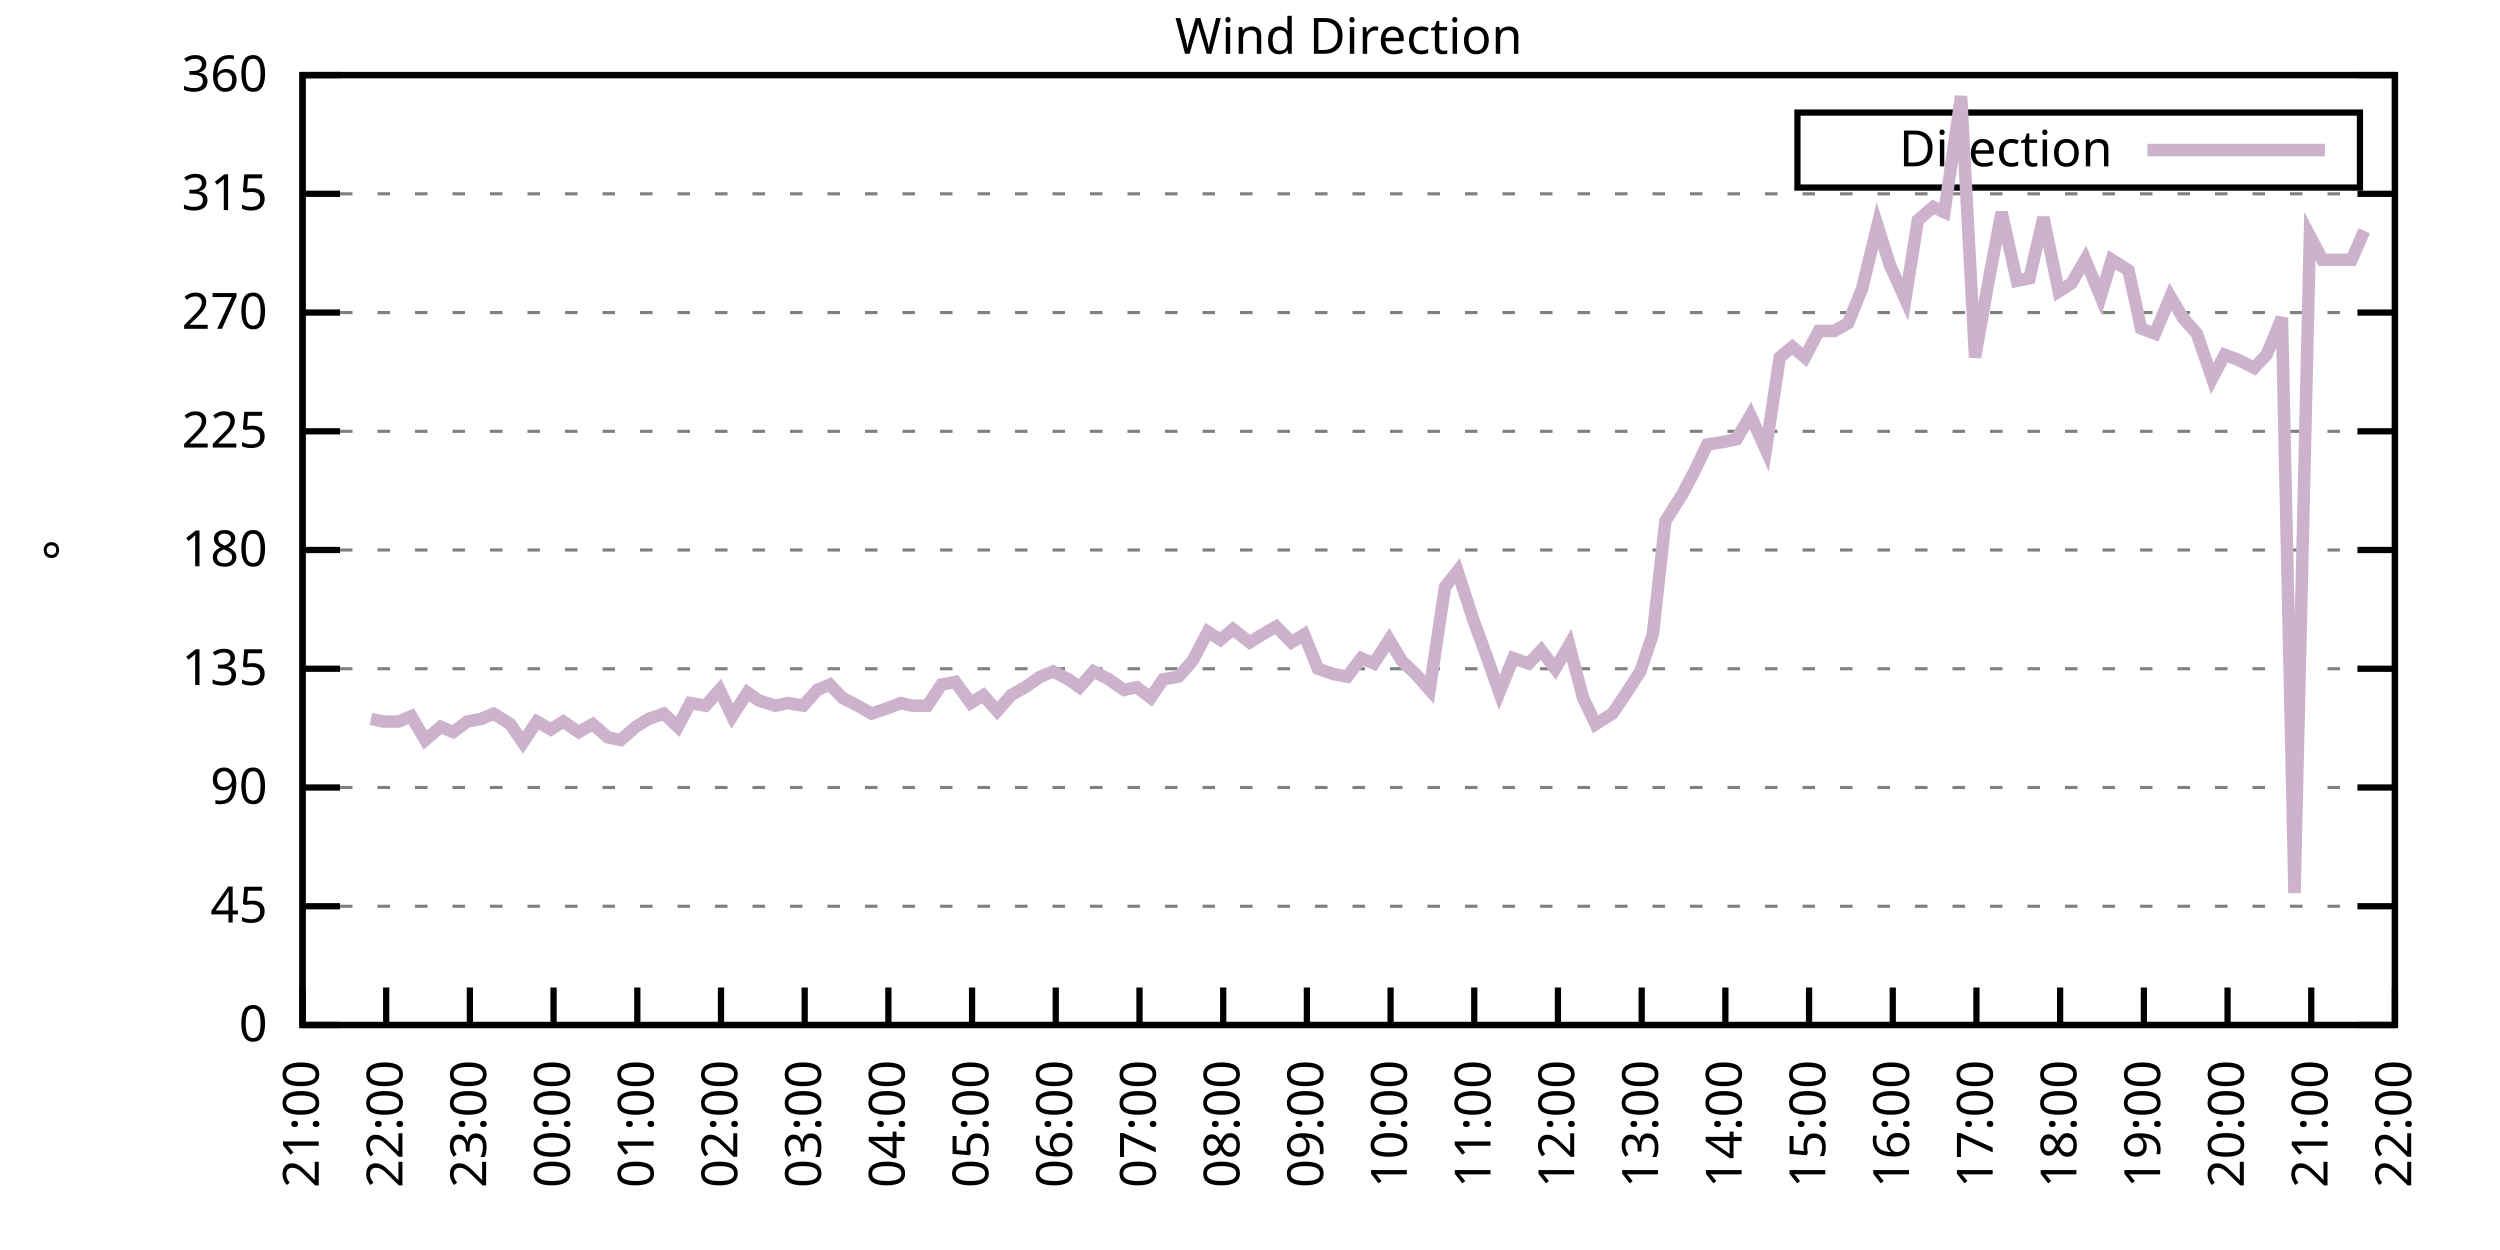
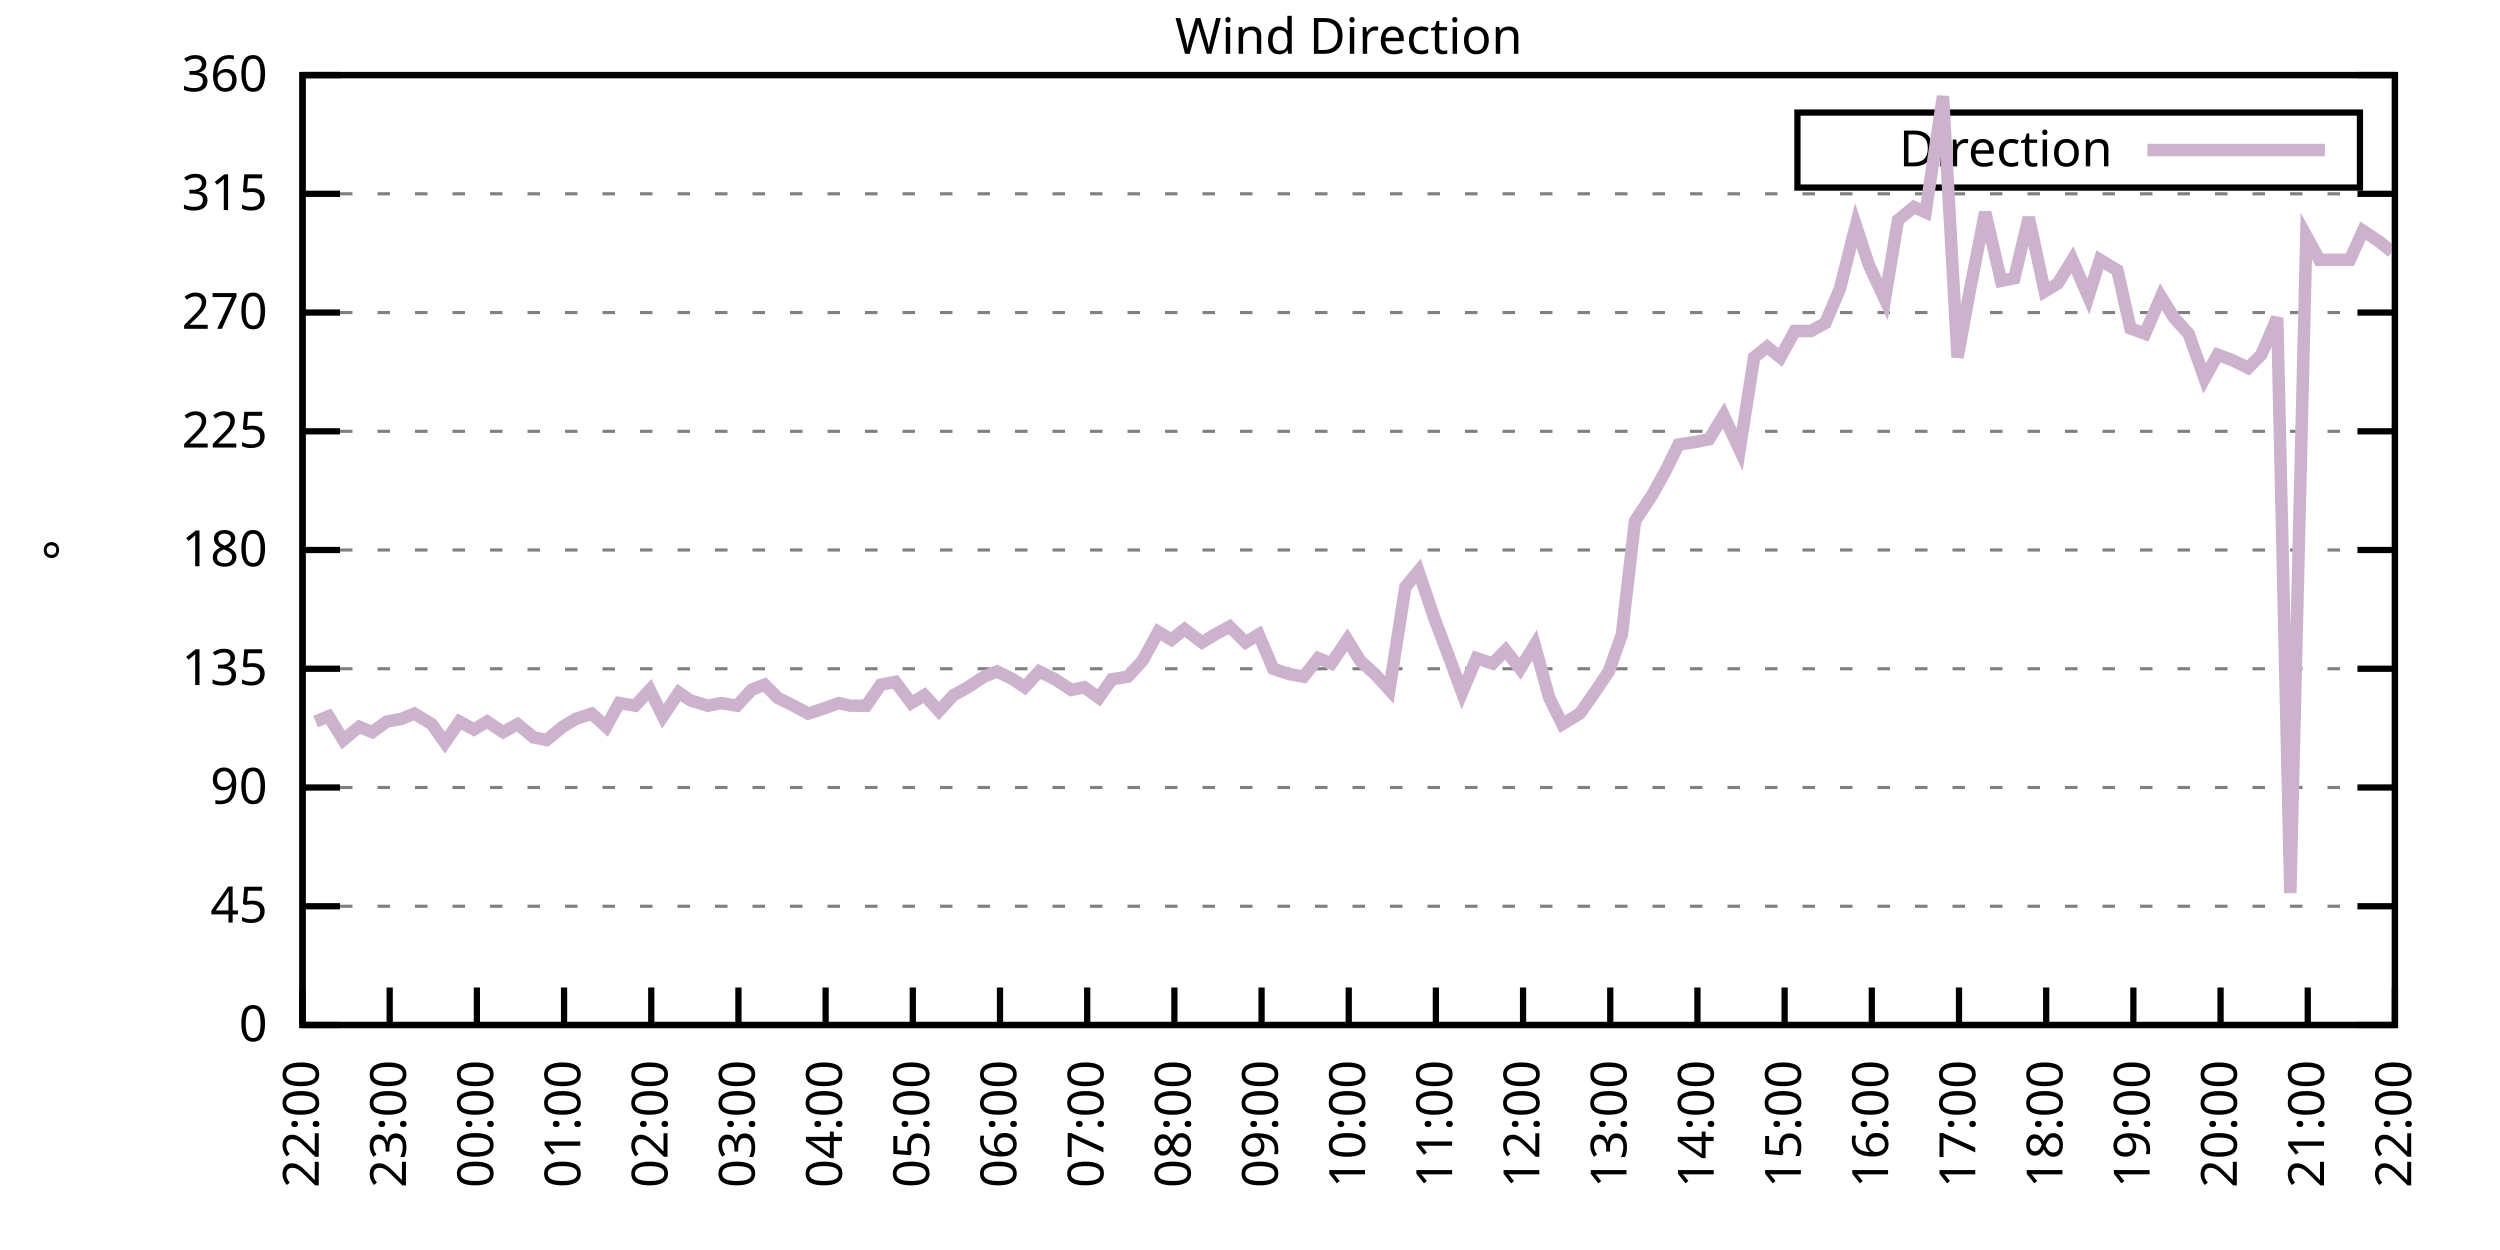
<svg xmlns="http://www.w3.org/2000/svg" xmlns:xlink="http://www.w3.org/1999/xlink" width="400" height="200" viewBox="0 0 400 200">
  <g id="gnuplot_canvas">
    <rect x="0" y="0" width="400" height="200" fill="none" />
    <defs>
      <circle id="gpDot" r="0.5" stroke-width="0.5" stroke="currentColor" />
      <path id="gpPt0" stroke-width="0.333" stroke="currentColor" d="M-1,0 h2 M0,-1 v2" />
      <path id="gpPt1" stroke-width="0.333" stroke="currentColor" d="M-1,-1 L1,1 M1,-1 L-1,1" />
      <path id="gpPt2" stroke-width="0.333" stroke="currentColor" d="M-1,0 L1,0 M0,-1 L0,1 M-1,-1 L1,1 M-1,1 L1,-1" />
      <rect id="gpPt3" stroke-width="0.333" stroke="currentColor" x="-1" y="-1" width="2" height="2" />
      <rect id="gpPt4" stroke-width="0.333" stroke="currentColor" fill="currentColor" x="-1" y="-1" width="2" height="2" />
      <circle id="gpPt5" stroke-width="0.333" stroke="currentColor" cx="0" cy="0" r="1" />
      <use xlink:href="#gpPt5" id="gpPt6" fill="currentColor" stroke="none" />
      <path id="gpPt7" stroke-width="0.333" stroke="currentColor" d="M0,-1.33 L-1.33,0.67 L1.33,0.67 z" />
      <use xlink:href="#gpPt7" id="gpPt8" fill="currentColor" stroke="none" />
      <use xlink:href="#gpPt7" id="gpPt9" stroke="currentColor" transform="rotate(180)" />
      <use xlink:href="#gpPt9" id="gpPt10" fill="currentColor" stroke="none" />
      <use xlink:href="#gpPt3" id="gpPt11" stroke="currentColor" transform="rotate(45)" />
      <use xlink:href="#gpPt11" id="gpPt12" fill="currentColor" stroke="none" />
      <path id="gpPt13" stroke-width="0.333" stroke="currentColor" d="M0,1.330 L1.265,0.411 L0.782,-1.067 L-0.782,-1.076 L-1.265,0.411 z" />
      <use xlink:href="#gpPt13" id="gpPt14" fill="currentColor" stroke="none" />
      <filter id="textbox" filterUnits="objectBoundingBox" x="0" y="0" height="1" width="1">
        <feFlood flood-color="white" flood-opacity="1" result="bgnd" />
        <feComposite in="SourceGraphic" in2="bgnd" operator="atop" />
      </filter>
      <filter id="greybox" filterUnits="objectBoundingBox" x="0" y="0" height="1" width="1">
        <feFlood flood-color="lightgrey" flood-opacity="1" result="grey" />
        <feComposite in="SourceGraphic" in2="grey" operator="atop" />
      </filter>
    </defs>
    <g fill="none" color="white" stroke="currentColor" stroke-width="1.00" stroke-linecap="butt" stroke-linejoin="miter">
</g>
    <g fill="none" color="black" stroke="currentColor" stroke-width="1.00" stroke-linecap="butt" stroke-linejoin="miter">
      <g stroke="none" shape-rendering="crispEdges">
        <polygon fill="rgb(255, 255, 255)" points="48.40,164.00 383.18,164.00 383.18,12.02 48.40,12.02 " />
      </g>
    </g>
    <g fill="none" color="black" stroke="currentColor" stroke-width="1.00" stroke-linecap="butt" stroke-linejoin="miter">
</g>
    <g fill="none" color="black" stroke="black" stroke-width="0.50" stroke-linecap="butt" stroke-linejoin="miter">
</g>
    <g fill="none" color="gray" stroke="currentColor" stroke-width="0.50" stroke-linecap="butt" stroke-linejoin="miter">
      <path stroke="gray" stroke-dasharray="2,4" class="gridline" d="M48.40,164.00 L383.19,164.00  " />
    </g>
    <g fill="none" color="gray" stroke="gray" stroke-width="1.00" stroke-linecap="butt" stroke-linejoin="miter">
</g>
    <g fill="none" color="black" stroke="currentColor" stroke-width="1.00" stroke-linecap="butt" stroke-linejoin="miter">
      <path stroke="black" d="M48.40,164.00 L54.40,164.00 M383.19,164.00 L377.19,164.00  " />
      <g transform="translate(42.80,166.60)" stroke="none" fill="black" font-family="Sans" font-size="8.00" text-anchor="end">
        <text>
          <tspan font-family="Sans"> 0</tspan>
        </text>
      </g>
    </g>
    <g fill="none" color="black" stroke="currentColor" stroke-width="1.00" stroke-linecap="butt" stroke-linejoin="miter">
</g>
    <g fill="none" color="black" stroke="black" stroke-width="0.50" stroke-linecap="butt" stroke-linejoin="miter">
</g>
    <g fill="none" color="gray" stroke="currentColor" stroke-width="0.50" stroke-linecap="butt" stroke-linejoin="miter">
      <path stroke="gray" stroke-dasharray="2,4" class="gridline" d="M48.40,145.00 L383.19,145.00  " />
    </g>
    <g fill="none" color="gray" stroke="gray" stroke-width="1.00" stroke-linecap="butt" stroke-linejoin="miter">
</g>
    <g fill="none" color="black" stroke="currentColor" stroke-width="1.00" stroke-linecap="butt" stroke-linejoin="miter">
      <path stroke="black" d="M48.40,145.00 L54.40,145.00 M383.19,145.00 L377.19,145.00  " />
      <g transform="translate(42.80,147.60)" stroke="none" fill="black" font-family="Sans" font-size="8.00" text-anchor="end">
        <text>
          <tspan font-family="Sans"> 45</tspan>
        </text>
      </g>
    </g>
    <g fill="none" color="black" stroke="currentColor" stroke-width="1.00" stroke-linecap="butt" stroke-linejoin="miter">
</g>
    <g fill="none" color="black" stroke="black" stroke-width="0.50" stroke-linecap="butt" stroke-linejoin="miter">
</g>
    <g fill="none" color="gray" stroke="currentColor" stroke-width="0.50" stroke-linecap="butt" stroke-linejoin="miter">
      <path stroke="gray" stroke-dasharray="2,4" class="gridline" d="M48.40,126.00 L383.19,126.00  " />
    </g>
    <g fill="none" color="gray" stroke="gray" stroke-width="1.00" stroke-linecap="butt" stroke-linejoin="miter">
</g>
    <g fill="none" color="black" stroke="currentColor" stroke-width="1.00" stroke-linecap="butt" stroke-linejoin="miter">
      <path stroke="black" d="M48.40,126.00 L54.40,126.00 M383.19,126.00 L377.19,126.00  " />
      <g transform="translate(42.80,128.60)" stroke="none" fill="black" font-family="Sans" font-size="8.00" text-anchor="end">
        <text>
          <tspan font-family="Sans"> 90</tspan>
        </text>
      </g>
    </g>
    <g fill="none" color="black" stroke="currentColor" stroke-width="1.00" stroke-linecap="butt" stroke-linejoin="miter">
</g>
    <g fill="none" color="black" stroke="black" stroke-width="0.50" stroke-linecap="butt" stroke-linejoin="miter">
</g>
    <g fill="none" color="gray" stroke="currentColor" stroke-width="0.50" stroke-linecap="butt" stroke-linejoin="miter">
      <path stroke="gray" stroke-dasharray="2,4" class="gridline" d="M48.40,107.00 L383.19,107.00  " />
    </g>
    <g fill="none" color="gray" stroke="gray" stroke-width="1.00" stroke-linecap="butt" stroke-linejoin="miter">
</g>
    <g fill="none" color="black" stroke="currentColor" stroke-width="1.00" stroke-linecap="butt" stroke-linejoin="miter">
      <path stroke="black" d="M48.40,107.00 L54.40,107.00 M383.19,107.00 L377.19,107.00  " />
      <g transform="translate(42.80,109.60)" stroke="none" fill="black" font-family="Sans" font-size="8.00" text-anchor="end">
        <text>
          <tspan font-family="Sans"> 135</tspan>
        </text>
      </g>
    </g>
    <g fill="none" color="black" stroke="currentColor" stroke-width="1.00" stroke-linecap="butt" stroke-linejoin="miter">
</g>
    <g fill="none" color="black" stroke="black" stroke-width="0.50" stroke-linecap="butt" stroke-linejoin="miter">
</g>
    <g fill="none" color="gray" stroke="currentColor" stroke-width="0.50" stroke-linecap="butt" stroke-linejoin="miter">
      <path stroke="gray" stroke-dasharray="2,4" class="gridline" d="M48.40,88.00 L383.19,88.00  " />
    </g>
    <g fill="none" color="gray" stroke="gray" stroke-width="1.00" stroke-linecap="butt" stroke-linejoin="miter">
</g>
    <g fill="none" color="black" stroke="currentColor" stroke-width="1.00" stroke-linecap="butt" stroke-linejoin="miter">
      <path stroke="black" d="M48.40,88.00 L54.40,88.00 M383.19,88.00 L377.19,88.00  " />
      <g transform="translate(42.80,90.60)" stroke="none" fill="black" font-family="Sans" font-size="8.00" text-anchor="end">
        <text>
          <tspan font-family="Sans"> 180</tspan>
        </text>
      </g>
    </g>
    <g fill="none" color="black" stroke="currentColor" stroke-width="1.00" stroke-linecap="butt" stroke-linejoin="miter">
</g>
    <g fill="none" color="black" stroke="black" stroke-width="0.50" stroke-linecap="butt" stroke-linejoin="miter">
</g>
    <g fill="none" color="gray" stroke="currentColor" stroke-width="0.50" stroke-linecap="butt" stroke-linejoin="miter">
      <path stroke="gray" stroke-dasharray="2,4" class="gridline" d="M48.40,69.01 L383.19,69.01  " />
    </g>
    <g fill="none" color="gray" stroke="gray" stroke-width="1.00" stroke-linecap="butt" stroke-linejoin="miter">
</g>
    <g fill="none" color="black" stroke="currentColor" stroke-width="1.00" stroke-linecap="butt" stroke-linejoin="miter">
      <path stroke="black" d="M48.40,69.01 L54.40,69.01 M383.19,69.01 L377.19,69.01  " />
      <g transform="translate(42.80,71.61)" stroke="none" fill="black" font-family="Sans" font-size="8.00" text-anchor="end">
        <text>
          <tspan font-family="Sans"> 225</tspan>
        </text>
      </g>
    </g>
    <g fill="none" color="black" stroke="currentColor" stroke-width="1.00" stroke-linecap="butt" stroke-linejoin="miter">
</g>
    <g fill="none" color="black" stroke="black" stroke-width="0.50" stroke-linecap="butt" stroke-linejoin="miter">
</g>
    <g fill="none" color="gray" stroke="currentColor" stroke-width="0.50" stroke-linecap="butt" stroke-linejoin="miter">
      <path stroke="gray" stroke-dasharray="2,4" class="gridline" d="M48.40,50.01 L383.19,50.01  " />
    </g>
    <g fill="none" color="gray" stroke="gray" stroke-width="1.00" stroke-linecap="butt" stroke-linejoin="miter">
</g>
    <g fill="none" color="black" stroke="currentColor" stroke-width="1.00" stroke-linecap="butt" stroke-linejoin="miter">
      <path stroke="black" d="M48.40,50.01 L54.40,50.01 M383.19,50.01 L377.19,50.01  " />
      <g transform="translate(42.80,52.61)" stroke="none" fill="black" font-family="Sans" font-size="8.00" text-anchor="end">
        <text>
          <tspan font-family="Sans"> 270</tspan>
        </text>
      </g>
    </g>
    <g fill="none" color="black" stroke="currentColor" stroke-width="1.00" stroke-linecap="butt" stroke-linejoin="miter">
</g>
    <g fill="none" color="black" stroke="black" stroke-width="0.50" stroke-linecap="butt" stroke-linejoin="miter">
</g>
    <g fill="none" color="gray" stroke="currentColor" stroke-width="0.50" stroke-linecap="butt" stroke-linejoin="miter">
      <path stroke="gray" stroke-dasharray="2,4" class="gridline" d="M48.40,31.01 L383.19,31.01  " />
    </g>
    <g fill="none" color="gray" stroke="gray" stroke-width="1.00" stroke-linecap="butt" stroke-linejoin="miter">
</g>
    <g fill="none" color="black" stroke="currentColor" stroke-width="1.00" stroke-linecap="butt" stroke-linejoin="miter">
      <path stroke="black" d="M48.40,31.01 L54.40,31.01 M383.19,31.01 L377.19,31.01  " />
      <g transform="translate(42.80,33.61)" stroke="none" fill="black" font-family="Sans" font-size="8.00" text-anchor="end">
        <text>
          <tspan font-family="Sans"> 315</tspan>
        </text>
      </g>
    </g>
    <g fill="none" color="black" stroke="currentColor" stroke-width="1.00" stroke-linecap="butt" stroke-linejoin="miter">
</g>
    <g fill="none" color="black" stroke="black" stroke-width="0.50" stroke-linecap="butt" stroke-linejoin="miter">
</g>
    <g fill="none" color="gray" stroke="currentColor" stroke-width="0.50" stroke-linecap="butt" stroke-linejoin="miter">
      <path stroke="gray" stroke-dasharray="2,4" class="gridline" d="M48.40,12.01 L383.19,12.01  " />
    </g>
    <g fill="none" color="gray" stroke="gray" stroke-width="1.00" stroke-linecap="butt" stroke-linejoin="miter">
</g>
    <g fill="none" color="black" stroke="currentColor" stroke-width="1.00" stroke-linecap="butt" stroke-linejoin="miter">
      <path stroke="black" d="M48.40,12.01 L54.40,12.01 M383.19,12.01 L377.19,12.01  " />
      <g transform="translate(42.80,14.61)" stroke="none" fill="black" font-family="Sans" font-size="8.00" text-anchor="end">
        <text>
          <tspan font-family="Sans"> 360</tspan>
        </text>
      </g>
    </g>
    <g fill="none" color="black" stroke="currentColor" stroke-width="1.00" stroke-linecap="butt" stroke-linejoin="miter">
      <path stroke="black" d="M48.40,164.00 L48.40,158.00  " />
      <g transform="translate(51.00,169.60) rotate(270.00)" stroke="none" fill="black" font-family="Sans" font-size="8.00" text-anchor="end">
        <text>
-           <tspan font-family="Sans">21:00</tspan>
-         </text>
-       </g>
-     </g>
-     <g fill="none" color="black" stroke="currentColor" stroke-width="1.00" stroke-linecap="butt" stroke-linejoin="miter">
-       <path stroke="black" d="M61.79,164.00 L61.79,158.00  " />
-       <g transform="translate(64.39,169.60) rotate(270.00)" stroke="none" fill="black" font-family="Sans" font-size="8.00" text-anchor="end">
-         <text>
          <tspan font-family="Sans">22:00</tspan>
        </text>
      </g>
    </g>
    <g fill="none" color="black" stroke="currentColor" stroke-width="1.00" stroke-linecap="butt" stroke-linejoin="miter">
-       <path stroke="black" d="M75.18,164.00 L75.18,158.00  " />
-       <g transform="translate(77.78,169.60) rotate(270.00)" stroke="none" fill="black" font-family="Sans" font-size="8.00" text-anchor="end">
+       <path stroke="black" d="M62.35,164.00 L62.35,158.00  " />
+       <g transform="translate(64.95,169.60) rotate(270.00)" stroke="none" fill="black" font-family="Sans" font-size="8.00" text-anchor="end">
        <text>
          <tspan font-family="Sans">23:00</tspan>
        </text>
      </g>
    </g>
    <g fill="none" color="black" stroke="currentColor" stroke-width="1.00" stroke-linecap="butt" stroke-linejoin="miter">
-       <path stroke="black" d="M88.57,164.00 L88.57,158.00  " />
-       <g transform="translate(91.17,169.60) rotate(270.00)" stroke="none" fill="black" font-family="Sans" font-size="8.00" text-anchor="end">
+       <path stroke="black" d="M76.30,164.00 L76.30,158.00  " />
+       <g transform="translate(78.90,169.60) rotate(270.00)" stroke="none" fill="black" font-family="Sans" font-size="8.00" text-anchor="end">
        <text>
          <tspan font-family="Sans">00:00</tspan>
        </text>
      </g>
    </g>
    <g fill="none" color="black" stroke="currentColor" stroke-width="1.00" stroke-linecap="butt" stroke-linejoin="miter">
-       <path stroke="black" d="M101.97,164.00 L101.97,158.00  " />
-       <g transform="translate(104.57,169.60) rotate(270.00)" stroke="none" fill="black" font-family="Sans" font-size="8.00" text-anchor="end">
+       <path stroke="black" d="M90.25,164.00 L90.25,158.00  " />
+       <g transform="translate(92.85,169.60) rotate(270.00)" stroke="none" fill="black" font-family="Sans" font-size="8.00" text-anchor="end">
        <text>
          <tspan font-family="Sans">01:00</tspan>
        </text>
      </g>
    </g>
    <g fill="none" color="black" stroke="currentColor" stroke-width="1.00" stroke-linecap="butt" stroke-linejoin="miter">
-       <path stroke="black" d="M115.36,164.00 L115.36,158.00  " />
-       <g transform="translate(117.96,169.60) rotate(270.00)" stroke="none" fill="black" font-family="Sans" font-size="8.00" text-anchor="end">
+       <path stroke="black" d="M104.20,164.00 L104.20,158.00  " />
+       <g transform="translate(106.80,169.60) rotate(270.00)" stroke="none" fill="black" font-family="Sans" font-size="8.00" text-anchor="end">
        <text>
          <tspan font-family="Sans">02:00</tspan>
        </text>
      </g>
    </g>
    <g fill="none" color="black" stroke="currentColor" stroke-width="1.00" stroke-linecap="butt" stroke-linejoin="miter">
-       <path stroke="black" d="M128.75,164.00 L128.75,158.00  " />
-       <g transform="translate(131.35,169.60) rotate(270.00)" stroke="none" fill="black" font-family="Sans" font-size="8.00" text-anchor="end">
+       <path stroke="black" d="M118.15,164.00 L118.15,158.00  " />
+       <g transform="translate(120.75,169.60) rotate(270.00)" stroke="none" fill="black" font-family="Sans" font-size="8.00" text-anchor="end">
        <text>
          <tspan font-family="Sans">03:00</tspan>
        </text>
      </g>
    </g>
    <g fill="none" color="black" stroke="currentColor" stroke-width="1.00" stroke-linecap="butt" stroke-linejoin="miter">
-       <path stroke="black" d="M142.14,164.00 L142.14,158.00  " />
-       <g transform="translate(144.74,169.60) rotate(270.00)" stroke="none" fill="black" font-family="Sans" font-size="8.00" text-anchor="end">
+       <path stroke="black" d="M132.10,164.00 L132.10,158.00  " />
+       <g transform="translate(134.70,169.60) rotate(270.00)" stroke="none" fill="black" font-family="Sans" font-size="8.00" text-anchor="end">
        <text>
          <tspan font-family="Sans">04:00</tspan>
        </text>
      </g>
    </g>
    <g fill="none" color="black" stroke="currentColor" stroke-width="1.00" stroke-linecap="butt" stroke-linejoin="miter">
-       <path stroke="black" d="M155.53,164.00 L155.53,158.00  " />
-       <g transform="translate(158.13,169.60) rotate(270.00)" stroke="none" fill="black" font-family="Sans" font-size="8.00" text-anchor="end">
+       <path stroke="black" d="M146.05,164.00 L146.05,158.00  " />
+       <g transform="translate(148.65,169.60) rotate(270.00)" stroke="none" fill="black" font-family="Sans" font-size="8.00" text-anchor="end">
        <text>
          <tspan font-family="Sans">05:00</tspan>
        </text>
      </g>
    </g>
    <g fill="none" color="black" stroke="currentColor" stroke-width="1.00" stroke-linecap="butt" stroke-linejoin="miter">
-       <path stroke="black" d="M168.92,164.00 L168.92,158.00  " />
-       <g transform="translate(171.52,169.60) rotate(270.00)" stroke="none" fill="black" font-family="Sans" font-size="8.00" text-anchor="end">
+       <path stroke="black" d="M160.00,164.00 L160.00,158.00  " />
+       <g transform="translate(162.60,169.60) rotate(270.00)" stroke="none" fill="black" font-family="Sans" font-size="8.00" text-anchor="end">
        <text>
          <tspan font-family="Sans">06:00</tspan>
        </text>
      </g>
    </g>
    <g fill="none" color="black" stroke="currentColor" stroke-width="1.00" stroke-linecap="butt" stroke-linejoin="miter">
-       <path stroke="black" d="M182.32,164.00 L182.32,158.00  " />
-       <g transform="translate(184.92,169.60) rotate(270.00)" stroke="none" fill="black" font-family="Sans" font-size="8.00" text-anchor="end">
+       <path stroke="black" d="M173.95,164.00 L173.95,158.00  " />
+       <g transform="translate(176.55,169.60) rotate(270.00)" stroke="none" fill="black" font-family="Sans" font-size="8.00" text-anchor="end">
        <text>
          <tspan font-family="Sans">07:00</tspan>
        </text>
      </g>
    </g>
    <g fill="none" color="black" stroke="currentColor" stroke-width="1.00" stroke-linecap="butt" stroke-linejoin="miter">
-       <path stroke="black" d="M195.71,164.00 L195.71,158.00  " />
-       <g transform="translate(198.31,169.60) rotate(270.00)" stroke="none" fill="black" font-family="Sans" font-size="8.00" text-anchor="end">
+       <path stroke="black" d="M187.90,164.00 L187.90,158.00  " />
+       <g transform="translate(190.50,169.60) rotate(270.00)" stroke="none" fill="black" font-family="Sans" font-size="8.00" text-anchor="end">
        <text>
          <tspan font-family="Sans">08:00</tspan>
        </text>
      </g>
    </g>
    <g fill="none" color="black" stroke="currentColor" stroke-width="1.00" stroke-linecap="butt" stroke-linejoin="miter">
-       <path stroke="black" d="M209.10,164.00 L209.10,158.00  " />
-       <g transform="translate(211.70,169.60) rotate(270.00)" stroke="none" fill="black" font-family="Sans" font-size="8.00" text-anchor="end">
+       <path stroke="black" d="M201.85,164.00 L201.85,158.00  " />
+       <g transform="translate(204.45,169.60) rotate(270.00)" stroke="none" fill="black" font-family="Sans" font-size="8.00" text-anchor="end">
        <text>
          <tspan font-family="Sans">09:00</tspan>
        </text>
      </g>
    </g>
    <g fill="none" color="black" stroke="currentColor" stroke-width="1.00" stroke-linecap="butt" stroke-linejoin="miter">
-       <path stroke="black" d="M222.49,164.00 L222.49,158.00  " />
-       <g transform="translate(225.09,169.60) rotate(270.00)" stroke="none" fill="black" font-family="Sans" font-size="8.00" text-anchor="end">
+       <path stroke="black" d="M215.80,164.00 L215.80,158.00  " />
+       <g transform="translate(218.40,169.60) rotate(270.00)" stroke="none" fill="black" font-family="Sans" font-size="8.00" text-anchor="end">
        <text>
          <tspan font-family="Sans">10:00</tspan>
        </text>
      </g>
    </g>
    <g fill="none" color="black" stroke="currentColor" stroke-width="1.00" stroke-linecap="butt" stroke-linejoin="miter">
-       <path stroke="black" d="M235.88,164.00 L235.88,158.00  " />
-       <g transform="translate(238.48,169.60) rotate(270.00)" stroke="none" fill="black" font-family="Sans" font-size="8.00" text-anchor="end">
+       <path stroke="black" d="M229.74,164.00 L229.74,158.00  " />
+       <g transform="translate(232.34,169.60) rotate(270.00)" stroke="none" fill="black" font-family="Sans" font-size="8.00" text-anchor="end">
        <text>
          <tspan font-family="Sans">11:00</tspan>
        </text>
      </g>
    </g>
    <g fill="none" color="black" stroke="currentColor" stroke-width="1.00" stroke-linecap="butt" stroke-linejoin="miter">
-       <path stroke="black" d="M249.27,164.00 L249.27,158.00  " />
-       <g transform="translate(251.87,169.60) rotate(270.00)" stroke="none" fill="black" font-family="Sans" font-size="8.00" text-anchor="end">
+       <path stroke="black" d="M243.69,164.00 L243.69,158.00  " />
+       <g transform="translate(246.29,169.60) rotate(270.00)" stroke="none" fill="black" font-family="Sans" font-size="8.00" text-anchor="end">
        <text>
          <tspan font-family="Sans">12:00</tspan>
        </text>
      </g>
    </g>
    <g fill="none" color="black" stroke="currentColor" stroke-width="1.00" stroke-linecap="butt" stroke-linejoin="miter">
-       <path stroke="black" d="M262.67,164.00 L262.67,158.00  " />
-       <g transform="translate(265.27,169.60) rotate(270.00)" stroke="none" fill="black" font-family="Sans" font-size="8.00" text-anchor="end">
+       <path stroke="black" d="M257.64,164.00 L257.64,158.00  " />
+       <g transform="translate(260.24,169.60) rotate(270.00)" stroke="none" fill="black" font-family="Sans" font-size="8.00" text-anchor="end">
        <text>
          <tspan font-family="Sans">13:00</tspan>
        </text>
      </g>
    </g>
    <g fill="none" color="black" stroke="currentColor" stroke-width="1.00" stroke-linecap="butt" stroke-linejoin="miter">
-       <path stroke="black" d="M276.06,164.00 L276.06,158.00  " />
-       <g transform="translate(278.66,169.60) rotate(270.00)" stroke="none" fill="black" font-family="Sans" font-size="8.00" text-anchor="end">
+       <path stroke="black" d="M271.59,164.00 L271.59,158.00  " />
+       <g transform="translate(274.19,169.60) rotate(270.00)" stroke="none" fill="black" font-family="Sans" font-size="8.00" text-anchor="end">
        <text>
          <tspan font-family="Sans">14:00</tspan>
        </text>
      </g>
    </g>
    <g fill="none" color="black" stroke="currentColor" stroke-width="1.00" stroke-linecap="butt" stroke-linejoin="miter">
-       <path stroke="black" d="M289.45,164.00 L289.45,158.00  " />
-       <g transform="translate(292.05,169.60) rotate(270.00)" stroke="none" fill="black" font-family="Sans" font-size="8.00" text-anchor="end">
+       <path stroke="black" d="M285.54,164.00 L285.54,158.00  " />
+       <g transform="translate(288.14,169.60) rotate(270.00)" stroke="none" fill="black" font-family="Sans" font-size="8.00" text-anchor="end">
        <text>
          <tspan font-family="Sans">15:00</tspan>
        </text>
      </g>
    </g>
    <g fill="none" color="black" stroke="currentColor" stroke-width="1.00" stroke-linecap="butt" stroke-linejoin="miter">
-       <path stroke="black" d="M302.84,164.00 L302.84,158.00  " />
-       <g transform="translate(305.44,169.60) rotate(270.00)" stroke="none" fill="black" font-family="Sans" font-size="8.00" text-anchor="end">
+       <path stroke="black" d="M299.49,164.00 L299.49,158.00  " />
+       <g transform="translate(302.09,169.60) rotate(270.00)" stroke="none" fill="black" font-family="Sans" font-size="8.00" text-anchor="end">
        <text>
          <tspan font-family="Sans">16:00</tspan>
        </text>
      </g>
    </g>
    <g fill="none" color="black" stroke="currentColor" stroke-width="1.00" stroke-linecap="butt" stroke-linejoin="miter">
-       <path stroke="black" d="M316.23,164.00 L316.23,158.00  " />
-       <g transform="translate(318.83,169.60) rotate(270.00)" stroke="none" fill="black" font-family="Sans" font-size="8.00" text-anchor="end">
+       <path stroke="black" d="M313.44,164.00 L313.44,158.00  " />
+       <g transform="translate(316.04,169.60) rotate(270.00)" stroke="none" fill="black" font-family="Sans" font-size="8.00" text-anchor="end">
        <text>
          <tspan font-family="Sans">17:00</tspan>
        </text>
      </g>
    </g>
    <g fill="none" color="black" stroke="currentColor" stroke-width="1.00" stroke-linecap="butt" stroke-linejoin="miter">
-       <path stroke="black" d="M329.62,164.00 L329.62,158.00  " />
-       <g transform="translate(332.22,169.60) rotate(270.00)" stroke="none" fill="black" font-family="Sans" font-size="8.00" text-anchor="end">
+       <path stroke="black" d="M327.39,164.00 L327.39,158.00  " />
+       <g transform="translate(329.99,169.60) rotate(270.00)" stroke="none" fill="black" font-family="Sans" font-size="8.00" text-anchor="end">
        <text>
          <tspan font-family="Sans">18:00</tspan>
        </text>
      </g>
    </g>
    <g fill="none" color="black" stroke="currentColor" stroke-width="1.00" stroke-linecap="butt" stroke-linejoin="miter">
-       <path stroke="black" d="M343.02,164.00 L343.02,158.00  " />
-       <g transform="translate(345.62,169.60) rotate(270.00)" stroke="none" fill="black" font-family="Sans" font-size="8.00" text-anchor="end">
+       <path stroke="black" d="M341.34,164.00 L341.34,158.00  " />
+       <g transform="translate(343.94,169.60) rotate(270.00)" stroke="none" fill="black" font-family="Sans" font-size="8.00" text-anchor="end">
        <text>
          <tspan font-family="Sans">19:00</tspan>
        </text>
      </g>
    </g>
    <g fill="none" color="black" stroke="currentColor" stroke-width="1.00" stroke-linecap="butt" stroke-linejoin="miter">
-       <path stroke="black" d="M356.41,164.00 L356.41,158.00  " />
-       <g transform="translate(359.01,169.60) rotate(270.00)" stroke="none" fill="black" font-family="Sans" font-size="8.00" text-anchor="end">
+       <path stroke="black" d="M355.29,164.00 L355.29,158.00  " />
+       <g transform="translate(357.89,169.60) rotate(270.00)" stroke="none" fill="black" font-family="Sans" font-size="8.00" text-anchor="end">
        <text>
          <tspan font-family="Sans">20:00</tspan>
        </text>
      </g>
    </g>
    <g fill="none" color="black" stroke="currentColor" stroke-width="1.00" stroke-linecap="butt" stroke-linejoin="miter">
-       <path stroke="black" d="M369.80,164.00 L369.80,158.00  " />
-       <g transform="translate(372.40,169.60) rotate(270.00)" stroke="none" fill="black" font-family="Sans" font-size="8.00" text-anchor="end">
+       <path stroke="black" d="M369.24,164.00 L369.24,158.00  " />
+       <g transform="translate(371.84,169.60) rotate(270.00)" stroke="none" fill="black" font-family="Sans" font-size="8.00" text-anchor="end">
        <text>
          <tspan font-family="Sans">21:00</tspan>
        </text>
      </g>
    </g>
    <g fill="none" color="black" stroke="currentColor" stroke-width="1.00" stroke-linecap="butt" stroke-linejoin="miter">
      <path stroke="black" d="M383.19,164.00 L383.19,158.00  " />
      <g transform="translate(385.79,169.60) rotate(270.00)" stroke="none" fill="black" font-family="Sans" font-size="8.00" text-anchor="end">
        <text>
          <tspan font-family="Sans">22:00</tspan>
        </text>
      </g>
    </g>
    <g fill="none" color="black" stroke="currentColor" stroke-width="1.00" stroke-linecap="butt" stroke-linejoin="miter">
</g>
    <g fill="none" color="black" stroke="currentColor" stroke-width="1.00" stroke-linecap="butt" stroke-linejoin="miter">
      <path stroke="black" d="M48.40,12.01 L48.40,164.00 L383.19,164.00 L383.19,12.01 L48.40,12.01 Z  " />
    </g>
    <g fill="none" color="black" stroke="currentColor" stroke-width="1.00" stroke-linecap="butt" stroke-linejoin="miter">
</g>
    <g fill="none" color="black" stroke="currentColor" stroke-width="1.00" stroke-linecap="butt" stroke-linejoin="miter">
      <path stroke="black" d="M287.59,30.01 L287.59,18.01 L377.59,18.01 L377.59,30.01 L287.59,30.01 Z  " />
    </g>
    <g id="Wind_direction_plot_1">
      <g fill="none" color="white" stroke="black" stroke-width="2.00" stroke-linecap="butt" stroke-linejoin="miter">
</g>
      <g fill="none" color="black" stroke="currentColor" stroke-width="2.00" stroke-linecap="butt" stroke-linejoin="miter">
        <g transform="translate(337.99,26.61)" stroke="none" fill="black" font-family="Sans" font-size="8.00" text-anchor="end">
          <text>
            <tspan font-family="Sans">Direction</tspan>
          </text>
        </g>
      </g>
      <g fill="none" color="black" stroke="currentColor" stroke-width="2.00" stroke-linecap="butt" stroke-linejoin="miter">
-         <path stroke="rgb(204, 178, 204)" d="M343.59,24.01 L371.99,24.01 M59.34,115.03 L61.35,115.45 L63.80,115.45 L65.81,114.60 L68.04,118.40 L70.50,116.29   L72.50,117.14 L74.74,115.45 L76.97,115.03 L78.98,114.18 L81.66,115.87 L83.66,118.83 L85.90,115.45 L88.13,116.71   L90.14,115.45 L92.59,117.14 L94.82,115.87 L97.28,117.98 L99.29,118.40 L101.74,116.29 L103.75,115.03 L106.21,114.18   L108.44,116.29 L110.45,112.49 L112.90,112.91 L115.13,110.38 L117.14,114.60 L119.60,110.80 L121.38,112.07 L124.06,112.91   L126.07,112.49 L128.53,112.91 L130.76,110.38 L132.77,109.54 L134.78,111.65 L137.23,112.91 L139.46,114.18 L141.92,113.34   L144.15,112.49 L145.94,112.91 L148.39,112.91 L150.62,109.54 L152.85,109.11 L155.31,112.49 L157.32,111.23 L159.55,113.76   L161.78,111.23 L164.01,109.96 L166.47,108.27 L168.48,107.43 L170.93,108.69 L172.72,109.96 L174.95,107.43 L177.41,108.69   L179.86,110.38 L181.87,109.96 L184.10,111.65 L186.11,108.69 L188.57,108.27 L190.80,105.74 L193.25,101.09 L195.26,102.36   L197.27,100.67 L199.95,102.78 L201.96,101.52 L204.19,100.25 L206.64,102.78 L208.65,101.52 L210.88,107.00 L213.34,107.85   L215.57,108.27 L217.80,105.31 L219.81,106.16 L222.27,102.36 L224.28,105.74 L226.51,107.85 L228.74,110.38 L231.20,93.92   L233.20,91.38 L235.66,98.98 L237.67,104.47 L239.90,110.80 L242.13,105.31 L244.59,106.16 L246.60,104.05 L248.83,107.00   L251.06,103.20 L253.29,111.65 L255.30,115.87 L257.98,114.18 L259.99,111.23 L262.44,107.43 L264.45,101.52 L266.46,83.36   L269.14,79.14 L271.15,75.34 L273.16,71.12 L275.83,70.70 L277.84,70.27 L280.07,66.47 L282.53,71.96 L284.76,57.18   L286.77,55.50 L288.78,57.18 L291.01,52.96 L293.47,52.96 L295.70,51.70 L297.93,46.21 L300.39,36.08 L302.39,42.41   L304.85,47.90 L306.86,35.23 L309.31,33.12 L311.10,33.96 L313.78,15.39 L316.01,57.18 L318.02,45.79 L320.25,33.96   L322.70,44.94 L324.71,44.52 L326.95,34.81 L329.40,46.63 L331.41,45.36 L333.64,41.56 L336.10,47.47 L337.88,41.56   L340.56,43.25 L342.57,52.54 L344.80,53.39 L347.26,47.47 L349.26,50.85 L351.50,53.39 L353.95,60.56 L355.96,56.76   L358.19,57.61 L360.65,58.87 L362.66,56.76 L365.11,50.85 L367.12,142.89 L369.58,37.76 L371.58,41.56 L374.04,41.56   L376.27,41.56 L378.28,36.92  " />
+         <path stroke="rgb(204, 178, 204)" d="M343.59,24.01 L371.99,24.01 M50.49,115.45 L52.58,114.60 L54.91,118.40 L57.47,116.29 L59.56,117.14 L61.88,115.45   L64.21,115.03 L66.30,114.18 L69.09,115.87 L71.18,118.83 L73.51,115.45 L75.83,116.71 L77.93,115.45 L80.48,117.14   L82.81,115.87 L85.37,117.98 L87.46,118.40 L90.02,116.29 L92.11,115.03 L94.67,114.18 L96.99,116.29 L99.08,112.49   L101.64,112.91 L103.97,110.38 L106.06,114.60 L108.62,110.80 L110.48,112.07 L113.27,112.91 L115.36,112.49 L117.92,112.91   L120.24,110.38 L122.33,109.54 L124.43,111.65 L126.98,112.91 L129.31,114.18 L131.87,113.34 L134.19,112.49 L136.05,112.91   L138.61,112.91 L140.93,109.54 L143.26,109.11 L145.81,112.49 L147.91,111.23 L150.23,113.76 L152.56,111.23 L154.88,109.96   L157.44,108.27 L159.53,107.43 L162.09,108.69 L163.95,109.96 L166.27,107.43 L168.83,108.69 L171.39,110.38 L173.48,109.96   L175.81,111.65 L177.90,108.69 L180.46,108.27 L182.78,105.74 L185.34,101.09 L187.43,102.36 L189.52,100.67 L192.31,102.78   L194.41,101.52 L196.73,100.25 L199.29,102.78 L201.38,101.52 L203.71,107.00 L206.26,107.85 L208.59,108.27 L210.91,105.31   L213.01,106.16 L215.56,102.36 L217.65,105.74 L219.98,107.85 L222.30,110.38 L224.86,93.92 L226.95,91.38 L229.51,98.98   L231.60,104.47 L233.93,110.80 L236.25,105.31 L238.81,106.16 L240.90,104.05 L243.23,107.00 L245.55,103.20 L247.88,111.65   L249.97,115.87 L252.76,114.18 L254.85,111.23 L257.41,107.43 L259.50,101.52 L261.60,83.36 L264.39,79.14 L266.48,75.34   L268.57,71.12 L271.36,70.70 L273.45,70.27 L275.78,66.47 L278.34,71.96 L280.66,57.18 L282.75,55.50 L284.85,57.18   L287.17,52.96 L289.73,52.96 L292.05,51.70 L294.38,46.21 L296.94,36.08 L299.03,42.41 L301.58,47.90 L303.68,35.23   L306.23,33.12 L308.09,33.96 L310.88,15.39 L313.21,57.18 L315.30,45.79 L317.63,33.96 L320.18,44.94 L322.28,44.52   L324.60,34.81 L327.16,46.63 L329.25,45.36 L331.58,41.56 L334.13,47.47 L335.99,41.56 L338.78,43.25 L340.88,52.54   L343.20,53.39 L345.76,47.47 L347.85,50.85 L350.18,53.39 L352.73,60.56 L354.83,56.76 L357.15,57.61 L359.71,58.87   L361.80,56.76 L364.36,50.85 L366.45,142.89 L369.01,37.76 L371.10,41.56 L373.66,41.56 L375.98,41.56 L378.08,36.92   L380.63,38.61 L382.73,40.30  " />
      </g>
    </g>
    <g fill="none" color="black" stroke="currentColor" stroke-width="2.00" stroke-linecap="butt" stroke-linejoin="miter">
</g>
    <g fill="none" color="black" stroke="black" stroke-width="1.00" stroke-linecap="butt" stroke-linejoin="miter">
</g>
    <g fill="none" color="black" stroke="currentColor" stroke-width="1.00" stroke-linecap="butt" stroke-linejoin="miter">
      <path stroke="black" d="M48.40,12.01 L48.40,164.00 L383.19,164.00 L383.19,12.01 L48.40,12.01 Z  " />
      <g transform="translate(12.80,88.01) rotate(270.00)" stroke="none" fill="black" font-family="Sans" font-size="8.00" text-anchor="middle">
        <text>
          <tspan font-family="Sans">°</tspan>
        </text>
      </g>
    </g>
    <g fill="none" color="black" stroke="currentColor" stroke-width="1.00" stroke-linecap="butt" stroke-linejoin="miter">
</g>
    <g fill="none" color="black" stroke="currentColor" stroke-width="1.00" stroke-linecap="butt" stroke-linejoin="miter">
      <g transform="translate(215.79,8.61)" stroke="none" fill="black" font-family="Sans" font-size="8.00" text-anchor="middle">
        <text>
          <tspan font-family="Sans">Wind Direction</tspan>
        </text>
      </g>
    </g>
    <g fill="none" color="black" stroke="currentColor" stroke-width="1.00" stroke-linecap="butt" stroke-linejoin="miter">
</g>
  </g>
</svg>
